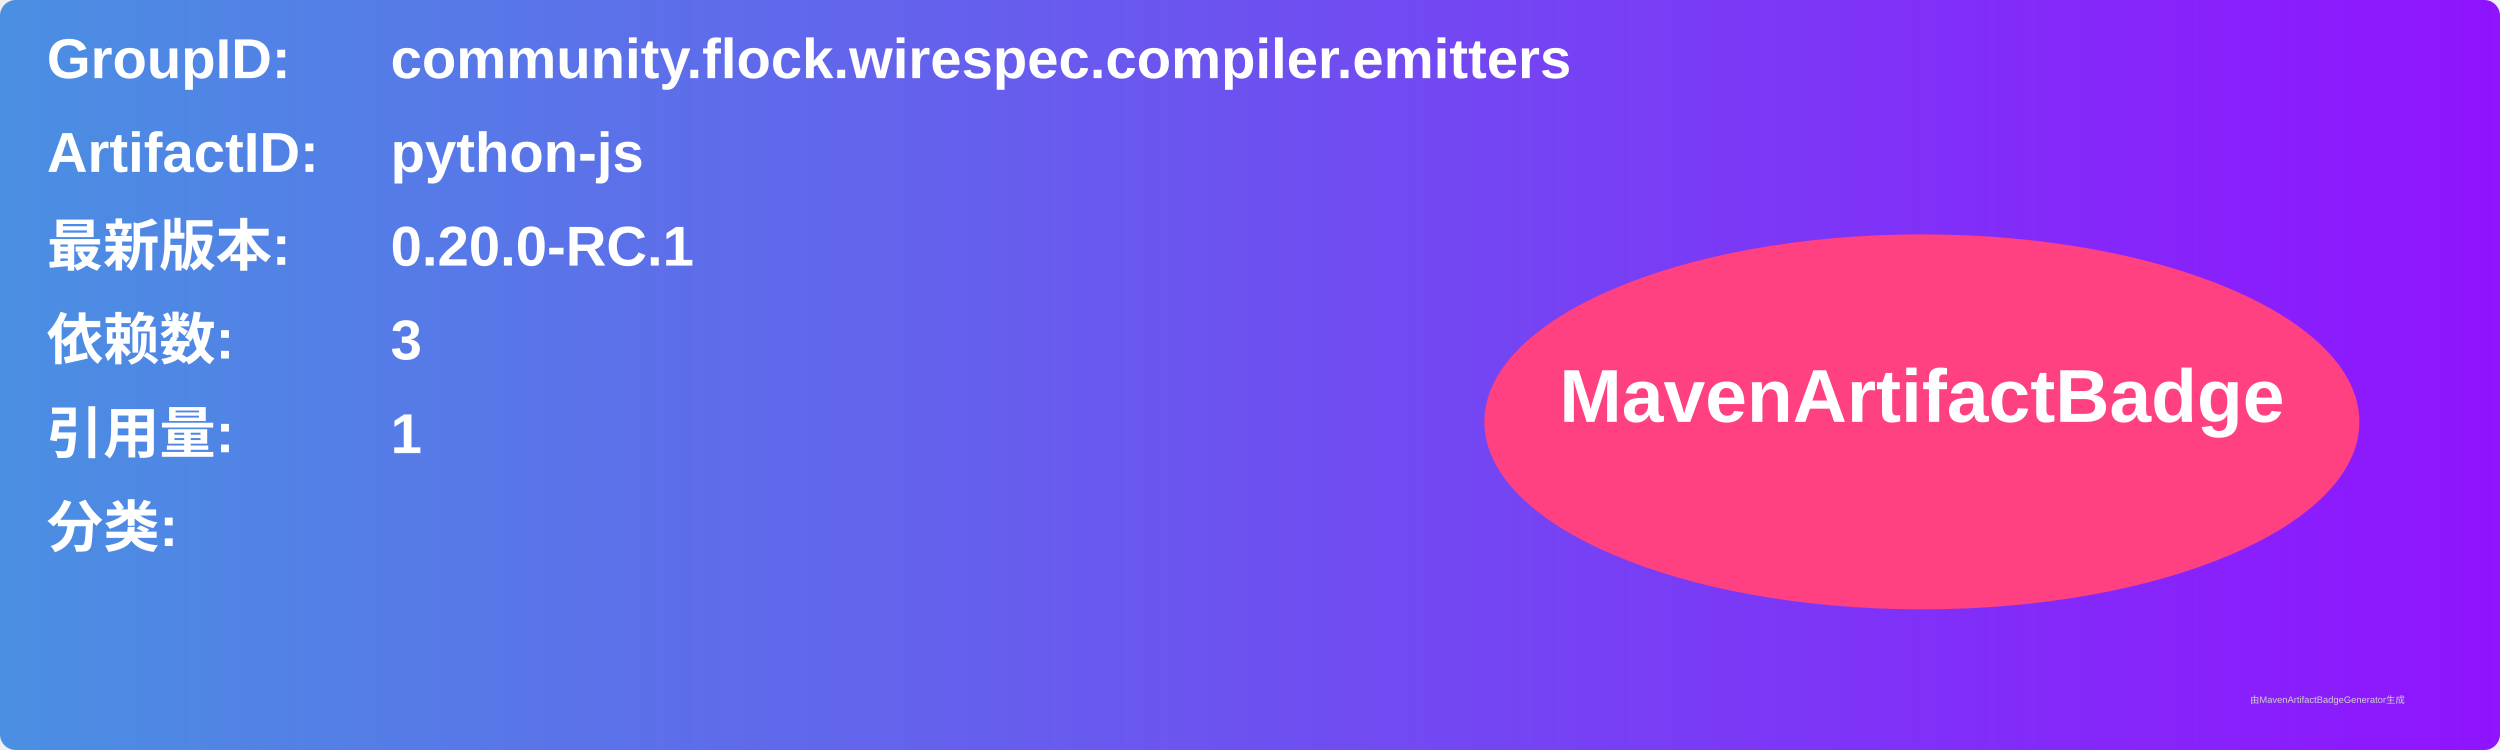
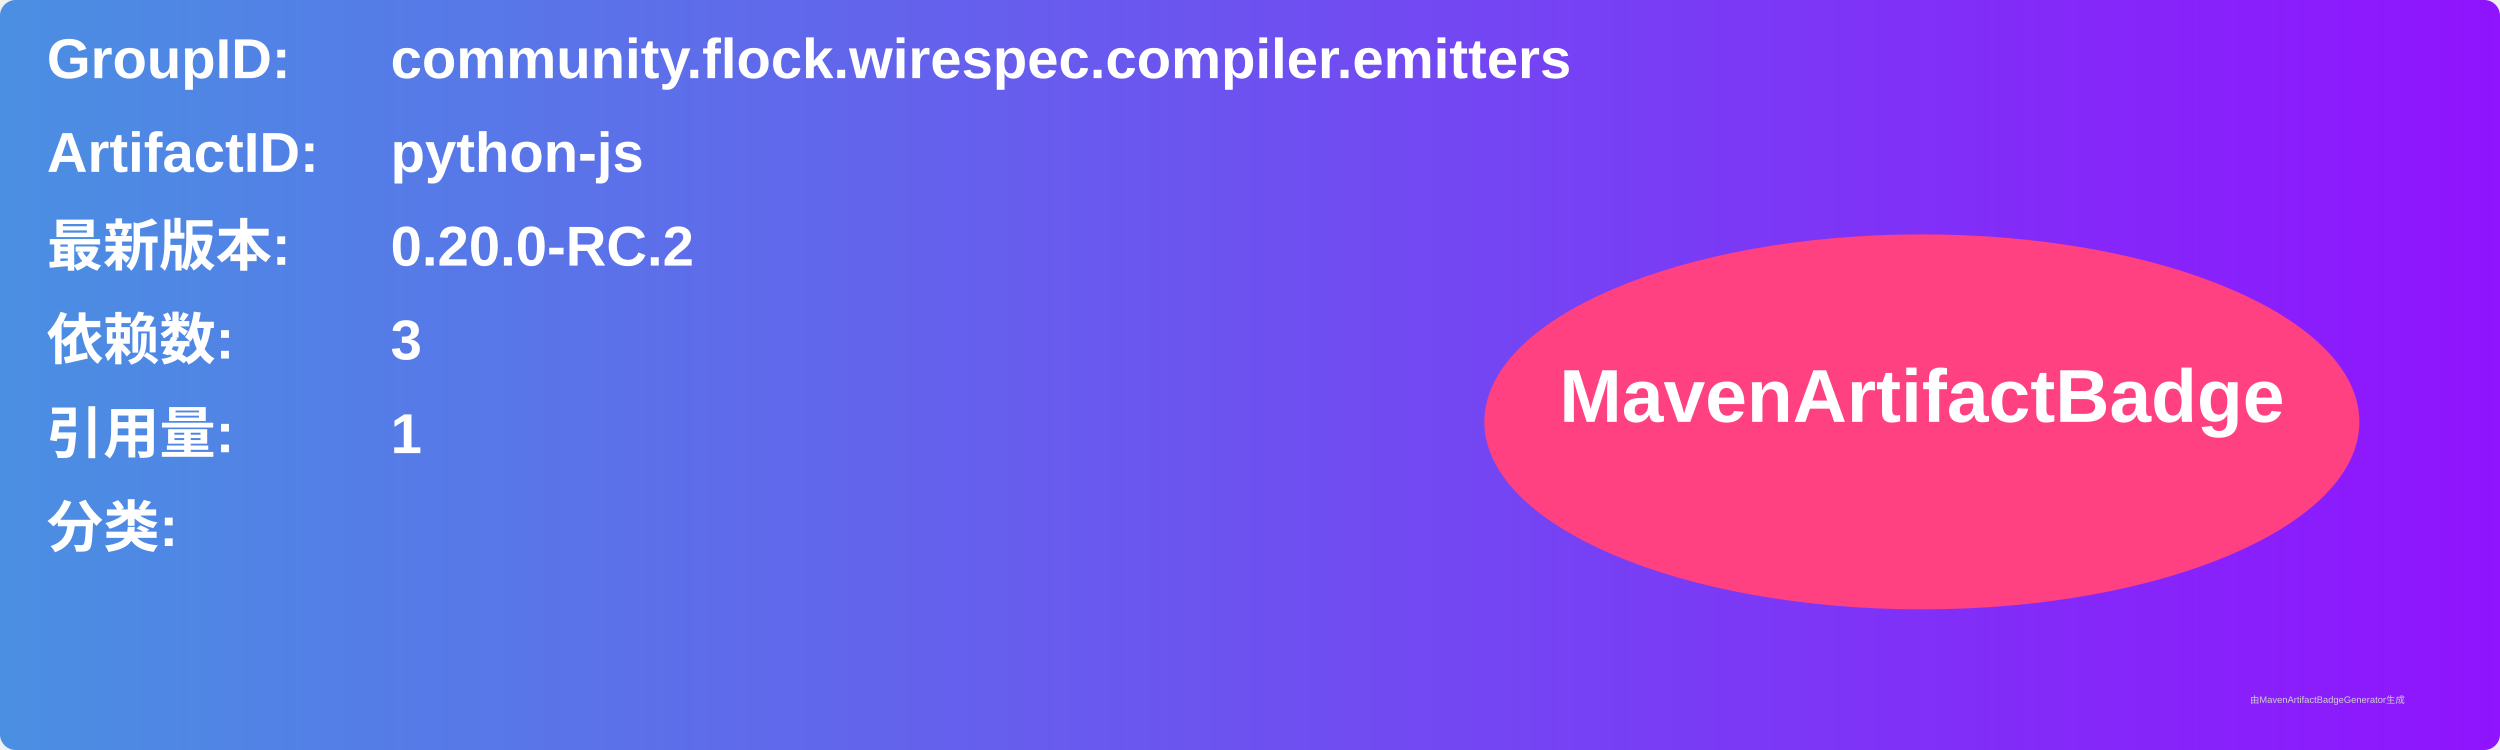
<svg xmlns="http://www.w3.org/2000/svg" width="800" height="240" viewBox="0 0 800 240">
  <linearGradient id="grad" x1="0%" y1="0%" x2="100%" y2="0%">
    <stop offset="0%" stop-color="#4a90e2" />
    <stop offset="100%" stop-color="#9013fe" />
  </linearGradient>
  <rect width="100%" height="100%" rx="5" ry="5" fill="url(#grad)" />
  <g transform="translate(15, 15)">
    <text x="0" y="10" font-family="Arial" font-size="18" fill="white" font-weight="bold" width="260">GroupID:</text>
    <text x="110" y="10" font-family="Arial" font-size="18" fill="white" font-weight="bold" width="460">community.flock.wirespec.compiler.emitters</text>
    <text x="0" y="40" font-family="Arial" font-size="18" fill="white" font-weight="bold" width="260">ArtifactID:</text>
    <text x="110" y="40" font-family="Arial" font-size="18" fill="white" font-weight="bold" width="460">python-js</text>
    <text x="0" y="70" font-family="Arial" font-size="18" fill="white" font-weight="bold">最新版本:</text>
    <text x="110" y="70" font-family="Arial" font-size="18" fill="white" font-weight="bold">
-       <tspan font-weight="bold">0.20.0-RC.1</tspan>
+       <tspan font-weight="bold">0.20.0-RC.2</tspan>
    </text>
    <text x="0" y="100" font-family="Arial" font-size="18" fill="white" font-weight="bold">依赖数: </text>
    <text x="110" y="100" font-family="Arial" font-size="18" fill="white">
      <tspan font-weight="bold">3</tspan>
    </text>
    <text x="0" y="130" font-family="Arial" font-size="18" fill="white" font-weight="bold">引用量: </text>
    <text x="110" y="130" font-family="Arial" font-size="18" fill="white">
      <tspan font-weight="bold">1</tspan>
    </text>
    <text x="0" y="160" font-family="Arial" font-size="18" fill="white" font-weight="bold">分类:</text>
    <text x="10" y="190" font-family="Arial" font-size="10" fill="white">
      <tspan font-weight="bold" />
    </text>
    <ellipse cx="600" cy="120" rx="140" ry="60" fill="#ff4081" />
    <text x="600" y="120" text-anchor="middle" font-family="Arial" font-size="24" fill="white" font-weight="bold">MavenArtifactBadge</text>
  </g>
  <text x="720" y="225" font-family="Arial" font-size="3" fill="#d0d0d0">由MavenArtifactBadgeGenerator生成</text>
</svg>
